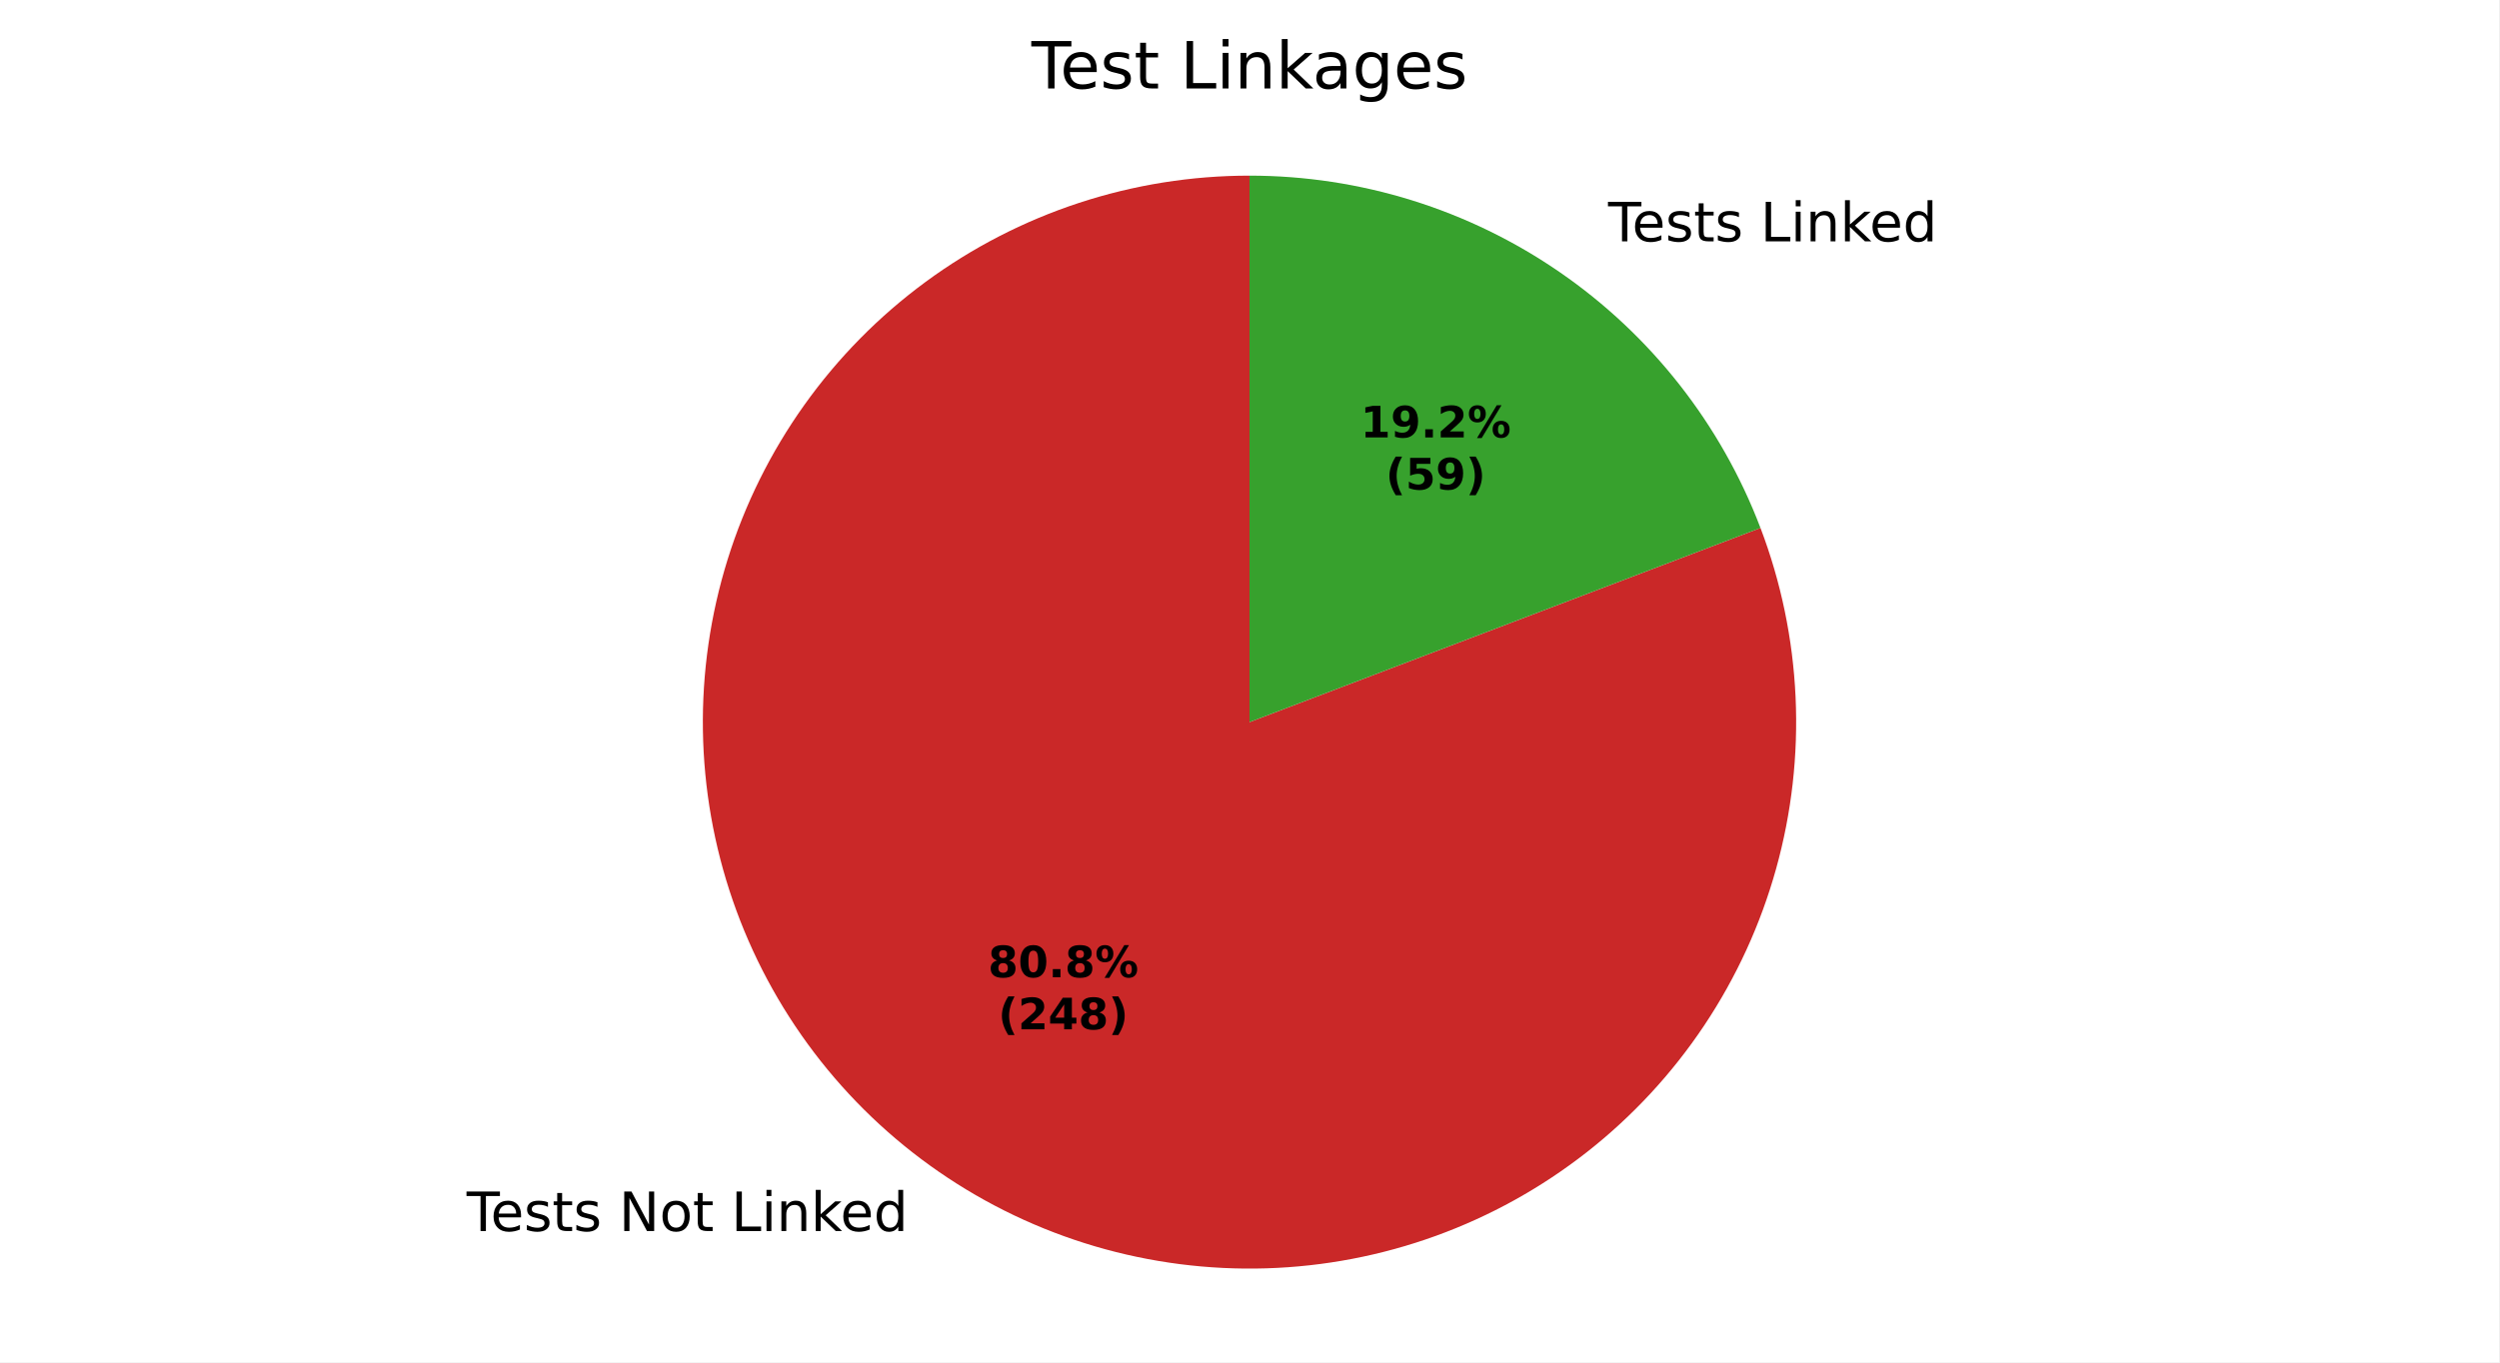
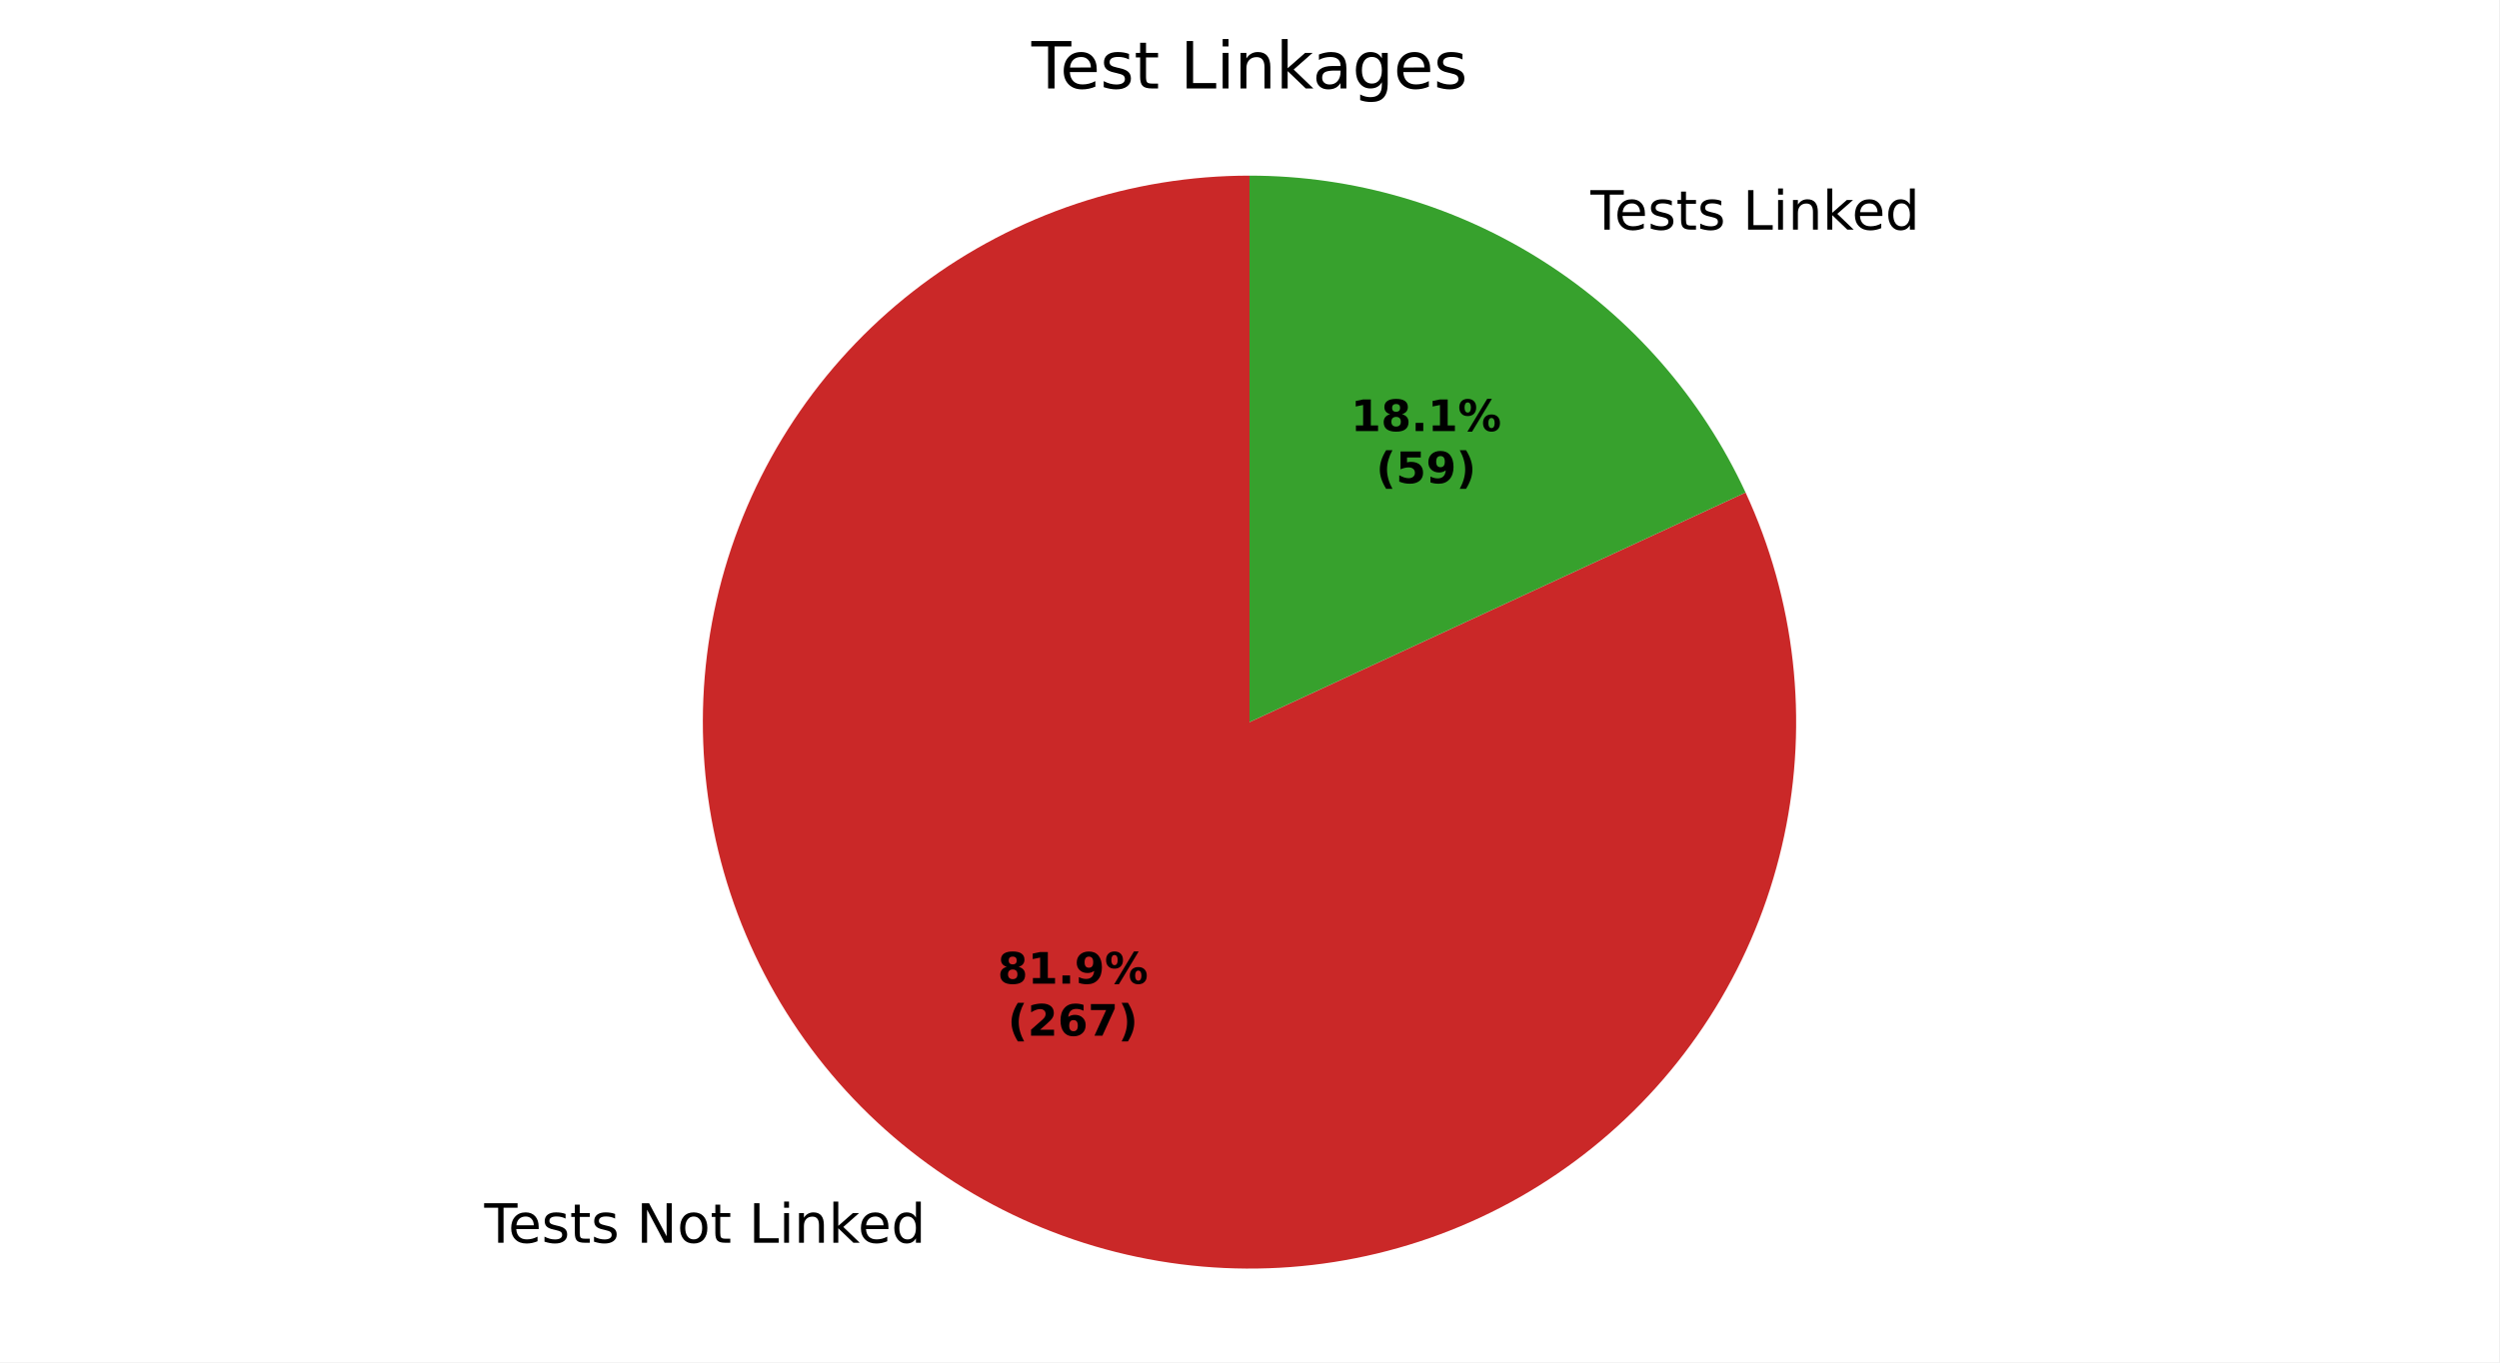
<svg xmlns="http://www.w3.org/2000/svg" xmlns:xlink="http://www.w3.org/1999/xlink" width="460.8pt" height="251.278pt" viewBox="0 0 460.8 251.278" version="1.1">
  <defs>
    <style type="text/css">*{stroke-linejoin: round; stroke-linecap: butt}</style>
  </defs>
  <g id="figure_1">
    <g id="patch_1">
      <path d="M 0 251.278  L 460.8 251.278  L 460.8 0  L 0 0  z " style="fill: #ffffff" />
    </g>
    <g id="axes_1">
      <g id="patch_2">
-         <path d="M 230.4 32.398  C 219.719 32.398 209.105 34.096 198.957 37.428  C 188.809 40.76 179.254 45.683 170.652 52.015  C 162.049 58.346 154.507 66.004 148.309 74.703  C 142.11 83.402 137.334 93.031 134.158 103.229  C 130.983 113.427 129.448 124.065 129.612 134.745  C 129.776 145.425 131.636 156.012 135.123 166.107  C 138.611 176.203 143.681 185.681 150.143 194.186  C 156.606 202.69 164.379 210.113 173.172 216.177  C 181.965 222.242 191.666 226.87 201.911 229.889  C 212.157 232.907 222.818 234.278 233.494 233.951  C 244.17 233.623 254.727 231.6 264.768 227.958  C 274.809 224.317 284.208 219.102 292.612 212.51  C 301.016 205.917 308.319 198.031 314.248 189.146  C 320.176 180.261 324.655 170.49 327.516 160.199  C 330.377 149.908 331.585 139.228 331.093 128.558  C 330.601 117.888 328.417 107.364 324.621 97.38  L 230.4 133.198  z " style="fill: #ca2828" />
+         <path d="M 230.4 32.398  C 219.57 32.398 208.811 34.143 198.536 37.567  C 188.261 40.99 178.605 46.047 169.94 52.543  C 161.274 59.039 153.712 66.889 147.544 75.791  C 141.376 84.693 136.683 94.531 133.646 104.927  C 130.608 115.322 129.266 126.139 129.67 136.961  C 130.075 147.784 132.22 158.471 136.025 168.61  C 139.83 178.75 145.244 188.21 152.059 196.627  C 158.873 205.044 167 212.308 176.126 218.139  C 185.253 223.971 195.259 228.293 205.76 230.94  C 216.262 233.588 227.122 234.525 237.921 233.717  C 248.721 232.909 259.32 230.366 269.311 226.185  C 279.301 222.005 288.553 216.241 296.71 209.117  C 304.866 201.993 311.822 193.6 317.308 184.263  C 322.795 174.925 326.741 164.764 328.994 154.171  C 331.247 143.579 331.779 132.691 330.568 121.929  C 329.357 111.167 326.42 100.67 321.87 90.843  L 230.4 133.198  z " style="fill: #ca2828" />
      </g>
      <g id="patch_3">
-         <path d="M 324.621 97.38  C 317.359 78.275 304.454 61.823 287.628 50.219  C 270.803 38.615 250.839 32.398 230.4 32.398  L 230.4 133.198  z " style="fill: #37a12d" />
+         <path d="M 321.87 90.843  C 313.789 73.391 300.88 58.612 284.674 48.257  C 268.468 37.902 249.632 32.398 230.4 32.398  L 230.4 133.198  z " style="fill: #37a12d" />
      </g>
      <g id="matplotlib.axis_1" />
      <g id="matplotlib.axis_2" />
      <g id="text_1">
-         <g transform="translate(86.04734 227.0734) scale(0.1 -0.1)">
+         <g transform="translate(89.29755 229.2316) scale(0.1 -0.1)">
          <defs>
            <path id="DejaVuSans-37" d="M -19 4666  L 3928 4666  L 3928 4134  L 2272 4134  L 2272 0  L 1638 0  L 1638 4134  L -19 4134  L -19 4666  z " transform="scale(0.015625)" />
            <path id="DejaVuSans-48" d="M 3597 1894  L 3597 1613  L 953 1613  Q 991 1019 1311 708  Q 1631 397 2203 397  Q 2534 397 2845 478  Q 3156 559 3463 722  L 3463 178  Q 3153 47 2828 -22  Q 2503 -91 2169 -91  Q 1331 -91 842 396  Q 353 884 353 1716  Q 353 2575 817 3079  Q 1281 3584 2069 3584  Q 2775 3584 3186 3129  Q 3597 2675 3597 1894  z M 3022 2063  Q 3016 2534 2758 2815  Q 2500 3097 2075 3097  Q 1594 3097 1305 2825  Q 1016 2553 972 2059  L 3022 2063  z " transform="scale(0.015625)" />
            <path id="DejaVuSans-56" d="M 2834 3397  L 2834 2853  Q 2591 2978 2328 3040  Q 2066 3103 1784 3103  Q 1356 3103 1142 2972  Q 928 2841 928 2578  Q 928 2378 1081 2264  Q 1234 2150 1697 2047  L 1894 2003  Q 2506 1872 2764 1633  Q 3022 1394 3022 966  Q 3022 478 2636 193  Q 2250 -91 1575 -91  Q 1294 -91 989 -36  Q 684 19 347 128  L 347 722  Q 666 556 975 473  Q 1284 391 1588 391  Q 1994 391 2212 530  Q 2431 669 2431 922  Q 2431 1156 2273 1281  Q 2116 1406 1581 1522  L 1381 1569  Q 847 1681 609 1914  Q 372 2147 372 2553  Q 372 3047 722 3315  Q 1072 3584 1716 3584  Q 2034 3584 2315 3537  Q 2597 3491 2834 3397  z " transform="scale(0.015625)" />
            <path id="DejaVuSans-57" d="M 1172 4494  L 1172 3500  L 2356 3500  L 2356 3053  L 1172 3053  L 1172 1153  Q 1172 725 1289 603  Q 1406 481 1766 481  L 2356 481  L 2356 0  L 1766 0  Q 1100 0 847 248  Q 594 497 594 1153  L 594 3053  L 172 3053  L 172 3500  L 594 3500  L 594 4494  L 1172 4494  z " transform="scale(0.015625)" />
            <path id="DejaVuSans-3" transform="scale(0.015625)" />
            <path id="DejaVuSans-31" d="M 628 4666  L 1478 4666  L 3547 763  L 3547 4666  L 4159 4666  L 4159 0  L 3309 0  L 1241 3903  L 1241 0  L 628 0  L 628 4666  z " transform="scale(0.015625)" />
            <path id="DejaVuSans-52" d="M 1959 3097  Q 1497 3097 1228 2736  Q 959 2375 959 1747  Q 959 1119 1226 758  Q 1494 397 1959 397  Q 2419 397 2687 759  Q 2956 1122 2956 1747  Q 2956 2369 2687 2733  Q 2419 3097 1959 3097  z M 1959 3584  Q 2709 3584 3137 3096  Q 3566 2609 3566 1747  Q 3566 888 3137 398  Q 2709 -91 1959 -91  Q 1206 -91 779 398  Q 353 888 353 1747  Q 353 2609 779 3096  Q 1206 3584 1959 3584  z " transform="scale(0.015625)" />
            <path id="DejaVuSans-2f" d="M 628 4666  L 1259 4666  L 1259 531  L 3531 531  L 3531 0  L 628 0  L 628 4666  z " transform="scale(0.015625)" />
            <path id="DejaVuSans-4c" d="M 603 3500  L 1178 3500  L 1178 0  L 603 0  L 603 3500  z M 603 4863  L 1178 4863  L 1178 4134  L 603 4134  L 603 4863  z " transform="scale(0.015625)" />
            <path id="DejaVuSans-51" d="M 3513 2113  L 3513 0  L 2938 0  L 2938 2094  Q 2938 2591 2744 2837  Q 2550 3084 2163 3084  Q 1697 3084 1428 2787  Q 1159 2491 1159 1978  L 1159 0  L 581 0  L 581 3500  L 1159 3500  L 1159 2956  Q 1366 3272 1645 3428  Q 1925 3584 2291 3584  Q 2894 3584 3203 3211  Q 3513 2838 3513 2113  z " transform="scale(0.015625)" />
            <path id="DejaVuSans-4e" d="M 581 4863  L 1159 4863  L 1159 1991  L 2875 3500  L 3609 3500  L 1753 1863  L 3688 0  L 2938 0  L 1159 1709  L 1159 0  L 581 0  L 581 4863  z " transform="scale(0.015625)" />
            <path id="DejaVuSans-47" d="M 2906 2969  L 2906 4863  L 3481 4863  L 3481 0  L 2906 0  L 2906 525  Q 2725 213 2448 61  Q 2172 -91 1784 -91  Q 1150 -91 751 415  Q 353 922 353 1747  Q 353 2572 751 3078  Q 1150 3584 1784 3584  Q 2172 3584 2448 3432  Q 2725 3281 2906 2969  z M 947 1747  Q 947 1113 1208 752  Q 1469 391 1925 391  Q 2381 391 2643 752  Q 2906 1113 2906 1747  Q 2906 2381 2643 2742  Q 2381 3103 1925 3103  Q 1469 3103 1208 2742  Q 947 2381 947 1747  z " transform="scale(0.015625)" />
          </defs>
          <use xlink:href="#DejaVuSans-37" />
          <use xlink:href="#DejaVuSans-48" transform="translate(44.09375 0)" />
          <use xlink:href="#DejaVuSans-56" transform="translate(105.625 0)" />
          <use xlink:href="#DejaVuSans-57" transform="translate(157.7188 0)" />
          <use xlink:href="#DejaVuSans-56" transform="translate(196.9219 0)" />
          <use xlink:href="#DejaVuSans-3" transform="translate(249.0156 0)" />
          <use xlink:href="#DejaVuSans-31" transform="translate(280.7969 0)" />
          <use xlink:href="#DejaVuSans-52" transform="translate(355.6094 0)" />
          <use xlink:href="#DejaVuSans-57" transform="translate(416.7969 0)" />
          <use xlink:href="#DejaVuSans-3" transform="translate(456 0)" />
          <use xlink:href="#DejaVuSans-2f" transform="translate(487.7812 0)" />
          <use xlink:href="#DejaVuSans-4c" transform="translate(543.5 0)" />
          <use xlink:href="#DejaVuSans-51" transform="translate(571.2812 0)" />
          <use xlink:href="#DejaVuSans-4e" transform="translate(634.6562 0)" />
          <use xlink:href="#DejaVuSans-48" transform="translate(689 0)" />
          <use xlink:href="#DejaVuSans-47" transform="translate(750.5312 0)" />
        </g>
      </g>
      <g id="text_2">
-         <g transform="translate(293.3511 44.51894) scale(0.1 -0.1)">
+         <g transform="translate(290.1009 42.36075) scale(0.1 -0.1)">
          <use xlink:href="#DejaVuSans-3" />
          <use xlink:href="#DejaVuSans-37" transform="translate(31.78125 0)" />
          <use xlink:href="#DejaVuSans-48" transform="translate(75.875 0)" />
          <use xlink:href="#DejaVuSans-56" transform="translate(137.4062 0)" />
          <use xlink:href="#DejaVuSans-57" transform="translate(189.5 0)" />
          <use xlink:href="#DejaVuSans-56" transform="translate(228.7031 0)" />
          <use xlink:href="#DejaVuSans-3" transform="translate(280.7969 0)" />
          <use xlink:href="#DejaVuSans-2f" transform="translate(312.5781 0)" />
          <use xlink:href="#DejaVuSans-4c" transform="translate(368.2969 0)" />
          <use xlink:href="#DejaVuSans-51" transform="translate(396.0781 0)" />
          <use xlink:href="#DejaVuSans-4e" transform="translate(459.4531 0)" />
          <use xlink:href="#DejaVuSans-48" transform="translate(513.7969 0)" />
          <use xlink:href="#DejaVuSans-47" transform="translate(575.3281 0)" />
        </g>
      </g>
      <g id="text_3">
-         <g transform="translate(182.1862 180.2631) scale(0.08 -0.08)">
+         <g transform="translate(183.959 181.4402) scale(0.08 -0.08)">
          <defs>
            <path id="DejaVuSans-Bold-1b" d="M 2228 2088  Q 1891 2088 1709 1903  Q 1528 1719 1528 1375  Q 1528 1031 1709 848  Q 1891 666 2228 666  Q 2563 666 2741 848  Q 2919 1031 2919 1375  Q 2919 1722 2741 1905  Q 2563 2088 2228 2088  z M 1350 2484  Q 925 2613 709 2878  Q 494 3144 494 3541  Q 494 4131 934 4440  Q 1375 4750 2228 4750  Q 3075 4750 3515 4442  Q 3956 4134 3956 3541  Q 3956 3144 3739 2878  Q 3522 2613 3097 2484  Q 3572 2353 3814 2058  Q 4056 1763 4056 1313  Q 4056 619 3595 264  Q 3134 -91 2228 -91  Q 1319 -91 855 264  Q 391 619 391 1313  Q 391 1763 633 2058  Q 875 2353 1350 2484  z M 1631 3419  Q 1631 3141 1786 2991  Q 1941 2841 2228 2841  Q 2509 2841 2662 2991  Q 2816 3141 2816 3419  Q 2816 3697 2662 3845  Q 2509 3994 2228 3994  Q 1941 3994 1786 3844  Q 1631 3694 1631 3419  z " transform="scale(0.015625)" />
-             <path id="DejaVuSans-Bold-13" d="M 2944 2338  Q 2944 3213 2780 3570  Q 2616 3928 2228 3928  Q 1841 3928 1675 3570  Q 1509 3213 1509 2338  Q 1509 1453 1675 1090  Q 1841 728 2228 728  Q 2613 728 2778 1090  Q 2944 1453 2944 2338  z M 4147 2328  Q 4147 1169 3647 539  Q 3147 -91 2228 -91  Q 1306 -91 806 539  Q 306 1169 306 2328  Q 306 3491 806 4120  Q 1306 4750 2228 4750  Q 3147 4750 3647 4120  Q 4147 3491 4147 2328  z " transform="scale(0.015625)" />
+             <path id="DejaVuSans-Bold-14" d="M 750 831  L 1813 831  L 1813 3847  L 722 3622  L 722 4441  L 1806 4666  L 2950 4666  L 2950 831  L 4013 831  L 4013 0  L 750 0  L 750 831  z " transform="scale(0.015625)" />
            <path id="DejaVuSans-Bold-11" d="M 653 1209  L 1778 1209  L 1778 0  L 653 0  L 653 1209  z " transform="scale(0.015625)" />
+             <path id="DejaVuSans-Bold-1c" d="M 641 103  L 641 966  Q 928 831 1190 764  Q 1453 697 1709 697  Q 2247 697 2547 995  Q 2847 1294 2900 1881  Q 2688 1725 2447 1647  Q 2206 1569 1925 1569  Q 1209 1569 770 1986  Q 331 2403 331 3084  Q 331 3838 820 4291  Q 1309 4744 2131 4744  Q 3044 4744 3544 4128  Q 4044 3513 4044 2388  Q 4044 1231 3459 570  Q 2875 -91 1856 -91  Q 1528 -91 1228 -42  Q 928 6 641 103  z M 2125 2350  Q 2441 2350 2600 2554  Q 2759 2759 2759 3169  Q 2759 3575 2600 3781  Q 2441 3988 2125 3988  Q 1809 3988 1650 3781  Q 1491 3575 1491 3169  Q 1491 2759 1650 2554  Q 1809 2350 2125 2350  z " transform="scale(0.015625)" />
            <path id="DejaVuSans-Bold-8" d="M 4959 1925  Q 4738 1925 4616 1733  Q 4494 1541 4494 1184  Q 4494 825 4614 633  Q 4734 441 4959 441  Q 5184 441 5303 633  Q 5422 825 5422 1184  Q 5422 1541 5301 1733  Q 5181 1925 4959 1925  z M 4959 2450  Q 5541 2450 5875 2112  Q 6209 1775 6209 1184  Q 6209 594 5875 251  Q 5541 -91 4959 -91  Q 4378 -91 4042 251  Q 3706 594 3706 1184  Q 3706 1772 4042 2111  Q 4378 2450 4959 2450  z M 2094 -91  L 1403 -91  L 4319 4750  L 5013 4750  L 2094 -91  z M 1453 4750  Q 2034 4750 2367 4411  Q 2700 4072 2700 3481  Q 2700 2891 2367 2550  Q 2034 2209 1453 2209  Q 872 2209 539 2550  Q 206 2891 206 3481  Q 206 4072 539 4411  Q 872 4750 1453 4750  z M 1453 4225  Q 1228 4225 1106 4031  Q 984 3838 984 3481  Q 984 3122 1106 2926  Q 1228 2731 1453 2731  Q 1678 2731 1798 2926  Q 1919 3122 1919 3481  Q 1919 3838 1797 4031  Q 1675 4225 1453 4225  z " transform="scale(0.015625)" />
          </defs>
          <use xlink:href="#DejaVuSans-Bold-1b" />
-           <use xlink:href="#DejaVuSans-Bold-13" transform="translate(69.57812 0)" />
+           <use xlink:href="#DejaVuSans-Bold-14" transform="translate(69.57812 0)" />
          <use xlink:href="#DejaVuSans-Bold-11" transform="translate(139.1562 0)" />
-           <use xlink:href="#DejaVuSans-Bold-1b" transform="translate(177.1406 0)" />
+           <use xlink:href="#DejaVuSans-Bold-1c" transform="translate(177.1406 0)" />
          <use xlink:href="#DejaVuSans-Bold-8" transform="translate(246.7188 0)" />
        </g>
-         <g transform="translate(184.0574 189.8646) scale(0.08 -0.08)">
+         <g transform="translate(185.8303 191.0418) scale(0.08 -0.08)">
          <defs>
            <path id="DejaVuSans-Bold-b" d="M 2413 -844  L 1484 -844  Q 1006 -72 778 623  Q 550 1319 550 2003  Q 550 2688 779 3389  Q 1009 4091 1484 4856  L 2413 4856  Q 2013 4116 1813 3408  Q 1613 2700 1613 2009  Q 1613 1319 1811 609  Q 2009 -100 2413 -844  z " transform="scale(0.015625)" />
            <path id="DejaVuSans-Bold-15" d="M 1844 884  L 3897 884  L 3897 0  L 506 0  L 506 884  L 2209 2388  Q 2438 2594 2547 2791  Q 2656 2988 2656 3200  Q 2656 3528 2436 3728  Q 2216 3928 1850 3928  Q 1569 3928 1234 3808  Q 900 3688 519 3450  L 519 4475  Q 925 4609 1322 4679  Q 1719 4750 2100 4750  Q 2938 4750 3402 4381  Q 3866 4013 3866 3353  Q 3866 2972 3669 2642  Q 3472 2313 2841 1759  L 1844 884  z " transform="scale(0.015625)" />
-             <path id="DejaVuSans-Bold-17" d="M 2356 3675  L 1038 1722  L 2356 1722  L 2356 3675  z M 2156 4666  L 3494 4666  L 3494 1722  L 4159 1722  L 4159 850  L 3494 850  L 3494 0  L 2356 0  L 2356 850  L 288 850  L 288 1881  L 2156 4666  z " transform="scale(0.015625)" />
+             <path id="DejaVuSans-Bold-19" d="M 2316 2303  Q 2000 2303 1842 2098  Q 1684 1894 1684 1484  Q 1684 1075 1842 870  Q 2000 666 2316 666  Q 2634 666 2792 870  Q 2950 1075 2950 1484  Q 2950 1894 2792 2098  Q 2634 2303 2316 2303  z M 3803 4544  L 3803 3681  Q 3506 3822 3243 3889  Q 2981 3956 2731 3956  Q 2194 3956 1894 3657  Q 1594 3359 1544 2772  Q 1750 2925 1990 3001  Q 2231 3078 2516 3078  Q 3231 3078 3670 2659  Q 4109 2241 4109 1563  Q 4109 813 3618 361  Q 3128 -91 2303 -91  Q 1394 -91 895 523  Q 397 1138 397 2266  Q 397 3422 980 4083  Q 1563 4744 2578 4744  Q 2900 4744 3203 4694  Q 3506 4644 3803 4544  z " transform="scale(0.015625)" />
+             <path id="DejaVuSans-Bold-1a" d="M 428 4666  L 3944 4666  L 3944 3988  L 2125 0  L 953 0  L 2675 3781  L 428 3781  L 428 4666  z " transform="scale(0.015625)" />
            <path id="DejaVuSans-Bold-c" d="M 513 -844  Q 913 -100 1113 609  Q 1313 1319 1313 2009  Q 1313 2700 1113 3408  Q 913 4116 513 4856  L 1441 4856  Q 1916 4091 2145 3389  Q 2375 2688 2375 2003  Q 2375 1319 2147 623  Q 1919 -72 1441 -844  L 513 -844  z " transform="scale(0.015625)" />
          </defs>
          <use xlink:href="#DejaVuSans-Bold-b" />
          <use xlink:href="#DejaVuSans-Bold-15" transform="translate(45.70312 0)" />
-           <use xlink:href="#DejaVuSans-Bold-17" transform="translate(115.2812 0)" />
-           <use xlink:href="#DejaVuSans-Bold-1b" transform="translate(184.8594 0)" />
+           <use xlink:href="#DejaVuSans-Bold-19" transform="translate(115.2812 0)" />
+           <use xlink:href="#DejaVuSans-Bold-1a" transform="translate(184.8594 0)" />
          <use xlink:href="#DejaVuSans-Bold-c" transform="translate(254.4375 0)" />
        </g>
      </g>
      <g id="text_4">
-         <g transform="translate(250.8601 80.68789) scale(0.08 -0.08)">
-           <defs>
-             <path id="DejaVuSans-Bold-14" d="M 750 831  L 1813 831  L 1813 3847  L 722 3622  L 722 4441  L 1806 4666  L 2950 4666  L 2950 831  L 4013 831  L 4013 0  L 750 0  L 750 831  z " transform="scale(0.015625)" />
-             <path id="DejaVuSans-Bold-1c" d="M 641 103  L 641 966  Q 928 831 1190 764  Q 1453 697 1709 697  Q 2247 697 2547 995  Q 2847 1294 2900 1881  Q 2688 1725 2447 1647  Q 2206 1569 1925 1569  Q 1209 1569 770 1986  Q 331 2403 331 3084  Q 331 3838 820 4291  Q 1309 4744 2131 4744  Q 3044 4744 3544 4128  Q 4044 3513 4044 2388  Q 4044 1231 3459 570  Q 2875 -91 1856 -91  Q 1528 -91 1228 -42  Q 928 6 641 103  z M 2125 2350  Q 2441 2350 2600 2554  Q 2759 2759 2759 3169  Q 2759 3575 2600 3781  Q 2441 3988 2125 3988  Q 1809 3988 1650 3781  Q 1491 3575 1491 3169  Q 1491 2759 1650 2554  Q 1809 2350 2125 2350  z " transform="scale(0.015625)" />
-           </defs>
+         <g transform="translate(249.0873 79.51069) scale(0.08 -0.08)">
          <use xlink:href="#DejaVuSans-Bold-14" />
-           <use xlink:href="#DejaVuSans-Bold-1c" transform="translate(69.57812 0)" />
+           <use xlink:href="#DejaVuSans-Bold-1b" transform="translate(69.57812 0)" />
          <use xlink:href="#DejaVuSans-Bold-11" transform="translate(139.1562 0)" />
-           <use xlink:href="#DejaVuSans-Bold-15" transform="translate(177.1406 0)" />
+           <use xlink:href="#DejaVuSans-Bold-14" transform="translate(177.1406 0)" />
          <use xlink:href="#DejaVuSans-Bold-8" transform="translate(246.7188 0)" />
        </g>
-         <g transform="translate(255.5145 90.28945) scale(0.08 -0.08)">
+         <g transform="translate(253.7416 89.11226) scale(0.08 -0.08)">
          <defs>
            <path id="DejaVuSans-Bold-18" d="M 678 4666  L 3669 4666  L 3669 3781  L 1638 3781  L 1638 3059  Q 1775 3097 1914 3117  Q 2053 3138 2203 3138  Q 3056 3138 3531 2711  Q 4006 2284 4006 1522  Q 4006 766 3489 337  Q 2972 -91 2053 -91  Q 1656 -91 1267 -14  Q 878 63 494 219  L 494 1166  Q 875 947 1217 837  Q 1559 728 1863 728  Q 2300 728 2551 942  Q 2803 1156 2803 1522  Q 2803 1891 2551 2103  Q 2300 2316 1863 2316  Q 1603 2316 1309 2248  Q 1016 2181 678 2041  L 678 4666  z " transform="scale(0.015625)" />
          </defs>
          <use xlink:href="#DejaVuSans-Bold-b" />
          <use xlink:href="#DejaVuSans-Bold-18" transform="translate(45.70312 0)" />
          <use xlink:href="#DejaVuSans-Bold-1c" transform="translate(115.2812 0)" />
          <use xlink:href="#DejaVuSans-Bold-c" transform="translate(184.8594 0)" />
        </g>
      </g>
      <g id="text_5">
        <g transform="translate(190.1925 16.31812) scale(0.12 -0.12)">
          <defs>
            <path id="DejaVuSans-44" d="M 2194 1759  Q 1497 1759 1228 1600  Q 959 1441 959 1056  Q 959 750 1161 570  Q 1363 391 1709 391  Q 2188 391 2477 730  Q 2766 1069 2766 1631  L 2766 1759  L 2194 1759  z M 3341 1997  L 3341 0  L 2766 0  L 2766 531  Q 2569 213 2275 61  Q 1981 -91 1556 -91  Q 1019 -91 701 211  Q 384 513 384 1019  Q 384 1609 779 1909  Q 1175 2209 1959 2209  L 2766 2209  L 2766 2266  Q 2766 2663 2505 2880  Q 2244 3097 1772 3097  Q 1472 3097 1187 3025  Q 903 2953 641 2809  L 641 3341  Q 956 3463 1253 3523  Q 1550 3584 1831 3584  Q 2591 3584 2966 3190  Q 3341 2797 3341 1997  z " transform="scale(0.015625)" />
            <path id="DejaVuSans-4a" d="M 2906 1791  Q 2906 2416 2648 2759  Q 2391 3103 1925 3103  Q 1463 3103 1205 2759  Q 947 2416 947 1791  Q 947 1169 1205 825  Q 1463 481 1925 481  Q 2391 481 2648 825  Q 2906 1169 2906 1791  z M 3481 434  Q 3481 -459 3084 -895  Q 2688 -1331 1869 -1331  Q 1566 -1331 1297 -1286  Q 1028 -1241 775 -1147  L 775 -588  Q 1028 -725 1275 -790  Q 1522 -856 1778 -856  Q 2344 -856 2625 -561  Q 2906 -266 2906 331  L 2906 616  Q 2728 306 2450 153  Q 2172 0 1784 0  Q 1141 0 747 490  Q 353 981 353 1791  Q 353 2603 747 3093  Q 1141 3584 1784 3584  Q 2172 3584 2450 3431  Q 2728 3278 2906 2969  L 2906 3500  L 3481 3500  L 3481 434  z " transform="scale(0.015625)" />
          </defs>
          <use xlink:href="#DejaVuSans-37" />
          <use xlink:href="#DejaVuSans-48" transform="translate(44.09375 0)" />
          <use xlink:href="#DejaVuSans-56" transform="translate(105.625 0)" />
          <use xlink:href="#DejaVuSans-57" transform="translate(157.7188 0)" />
          <use xlink:href="#DejaVuSans-3" transform="translate(196.9219 0)" />
          <use xlink:href="#DejaVuSans-2f" transform="translate(228.7031 0)" />
          <use xlink:href="#DejaVuSans-4c" transform="translate(284.4219 0)" />
          <use xlink:href="#DejaVuSans-51" transform="translate(312.2031 0)" />
          <use xlink:href="#DejaVuSans-4e" transform="translate(375.5781 0)" />
          <use xlink:href="#DejaVuSans-44" transform="translate(431.7344 0)" />
          <use xlink:href="#DejaVuSans-4a" transform="translate(493.0156 0)" />
          <use xlink:href="#DejaVuSans-48" transform="translate(556.5 0)" />
          <use xlink:href="#DejaVuSans-56" transform="translate(618.0312 0)" />
        </g>
      </g>
    </g>
  </g>
</svg>
